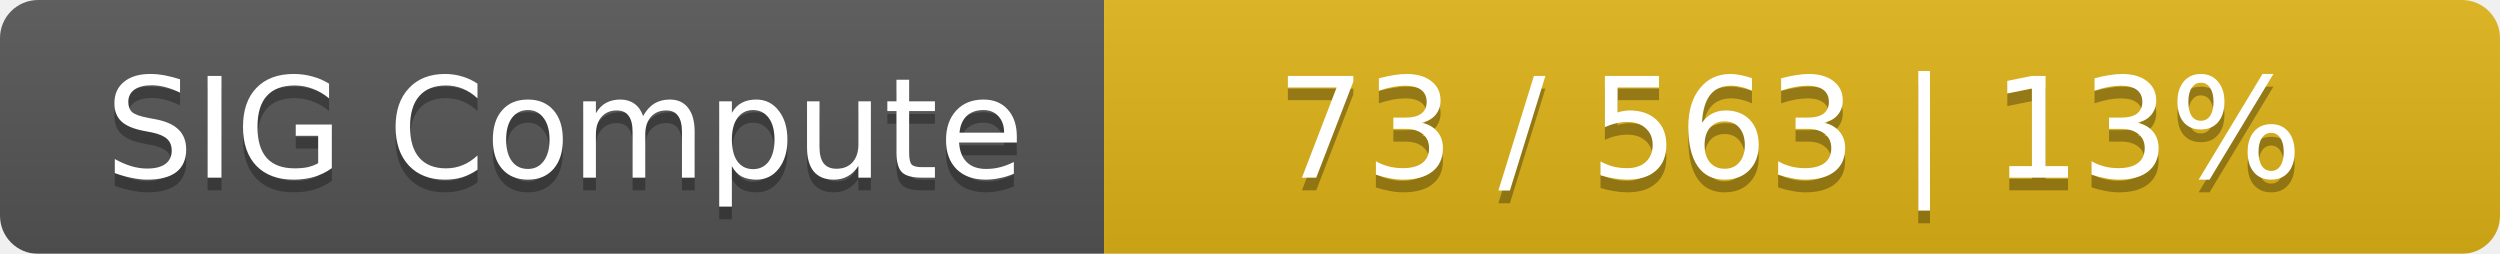
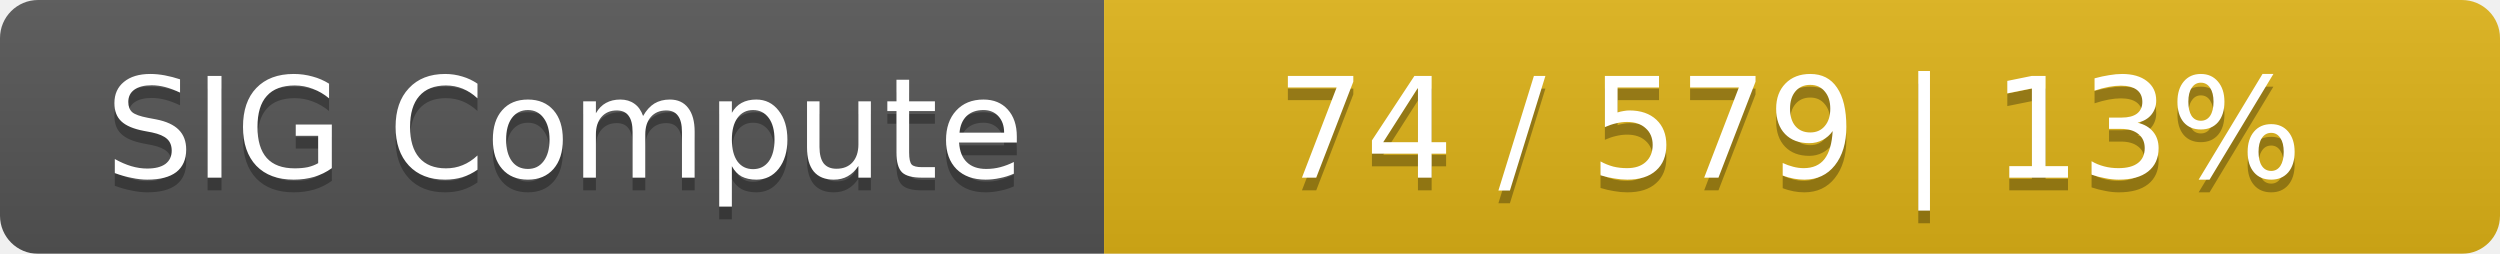
<svg xmlns="http://www.w3.org/2000/svg" width="197" height="20">
  <linearGradient id="smooth" x2="0" y2="100%">
    <stop offset="0" stop-color="#bbb" stop-opacity=".1" />
    <stop offset="1" stop-opacity=".1" />
  </linearGradient>
  <mask id="round">
    <rect width="197" height="20" rx="3" fill="#fff" />
  </mask>
  <g mask="url(#round)">
    <rect width="87" height="20" fill="#555" />
    <rect x="87" width="110" height="20" fill="#dfb317" />
    <rect width="197" height="20" fill="url(#smooth)" />
  </g>
  <g fill="#fff" text-anchor="middle" font-family="DejaVu Sans,Verdana,Geneva,sans-serif" font-size="11">
    <text x="44.5" y="15" fill="#010101" fill-opacity=".3">SIG Compute</text>
    <text x="44.5" y="14">SIG Compute</text>
-     <text x="141" y="15" fill="#010101" fill-opacity=".3">73 / 563    |    13%</text>
-     <text x="141" y="14">73 / 563    |    13%</text>
+     <text x="141" y="15" fill="#010101" fill-opacity=".3">74 / 579    |    13%</text>
+     <text x="141" y="14">74 / 579    |    13%</text>
  </g>
</svg>
